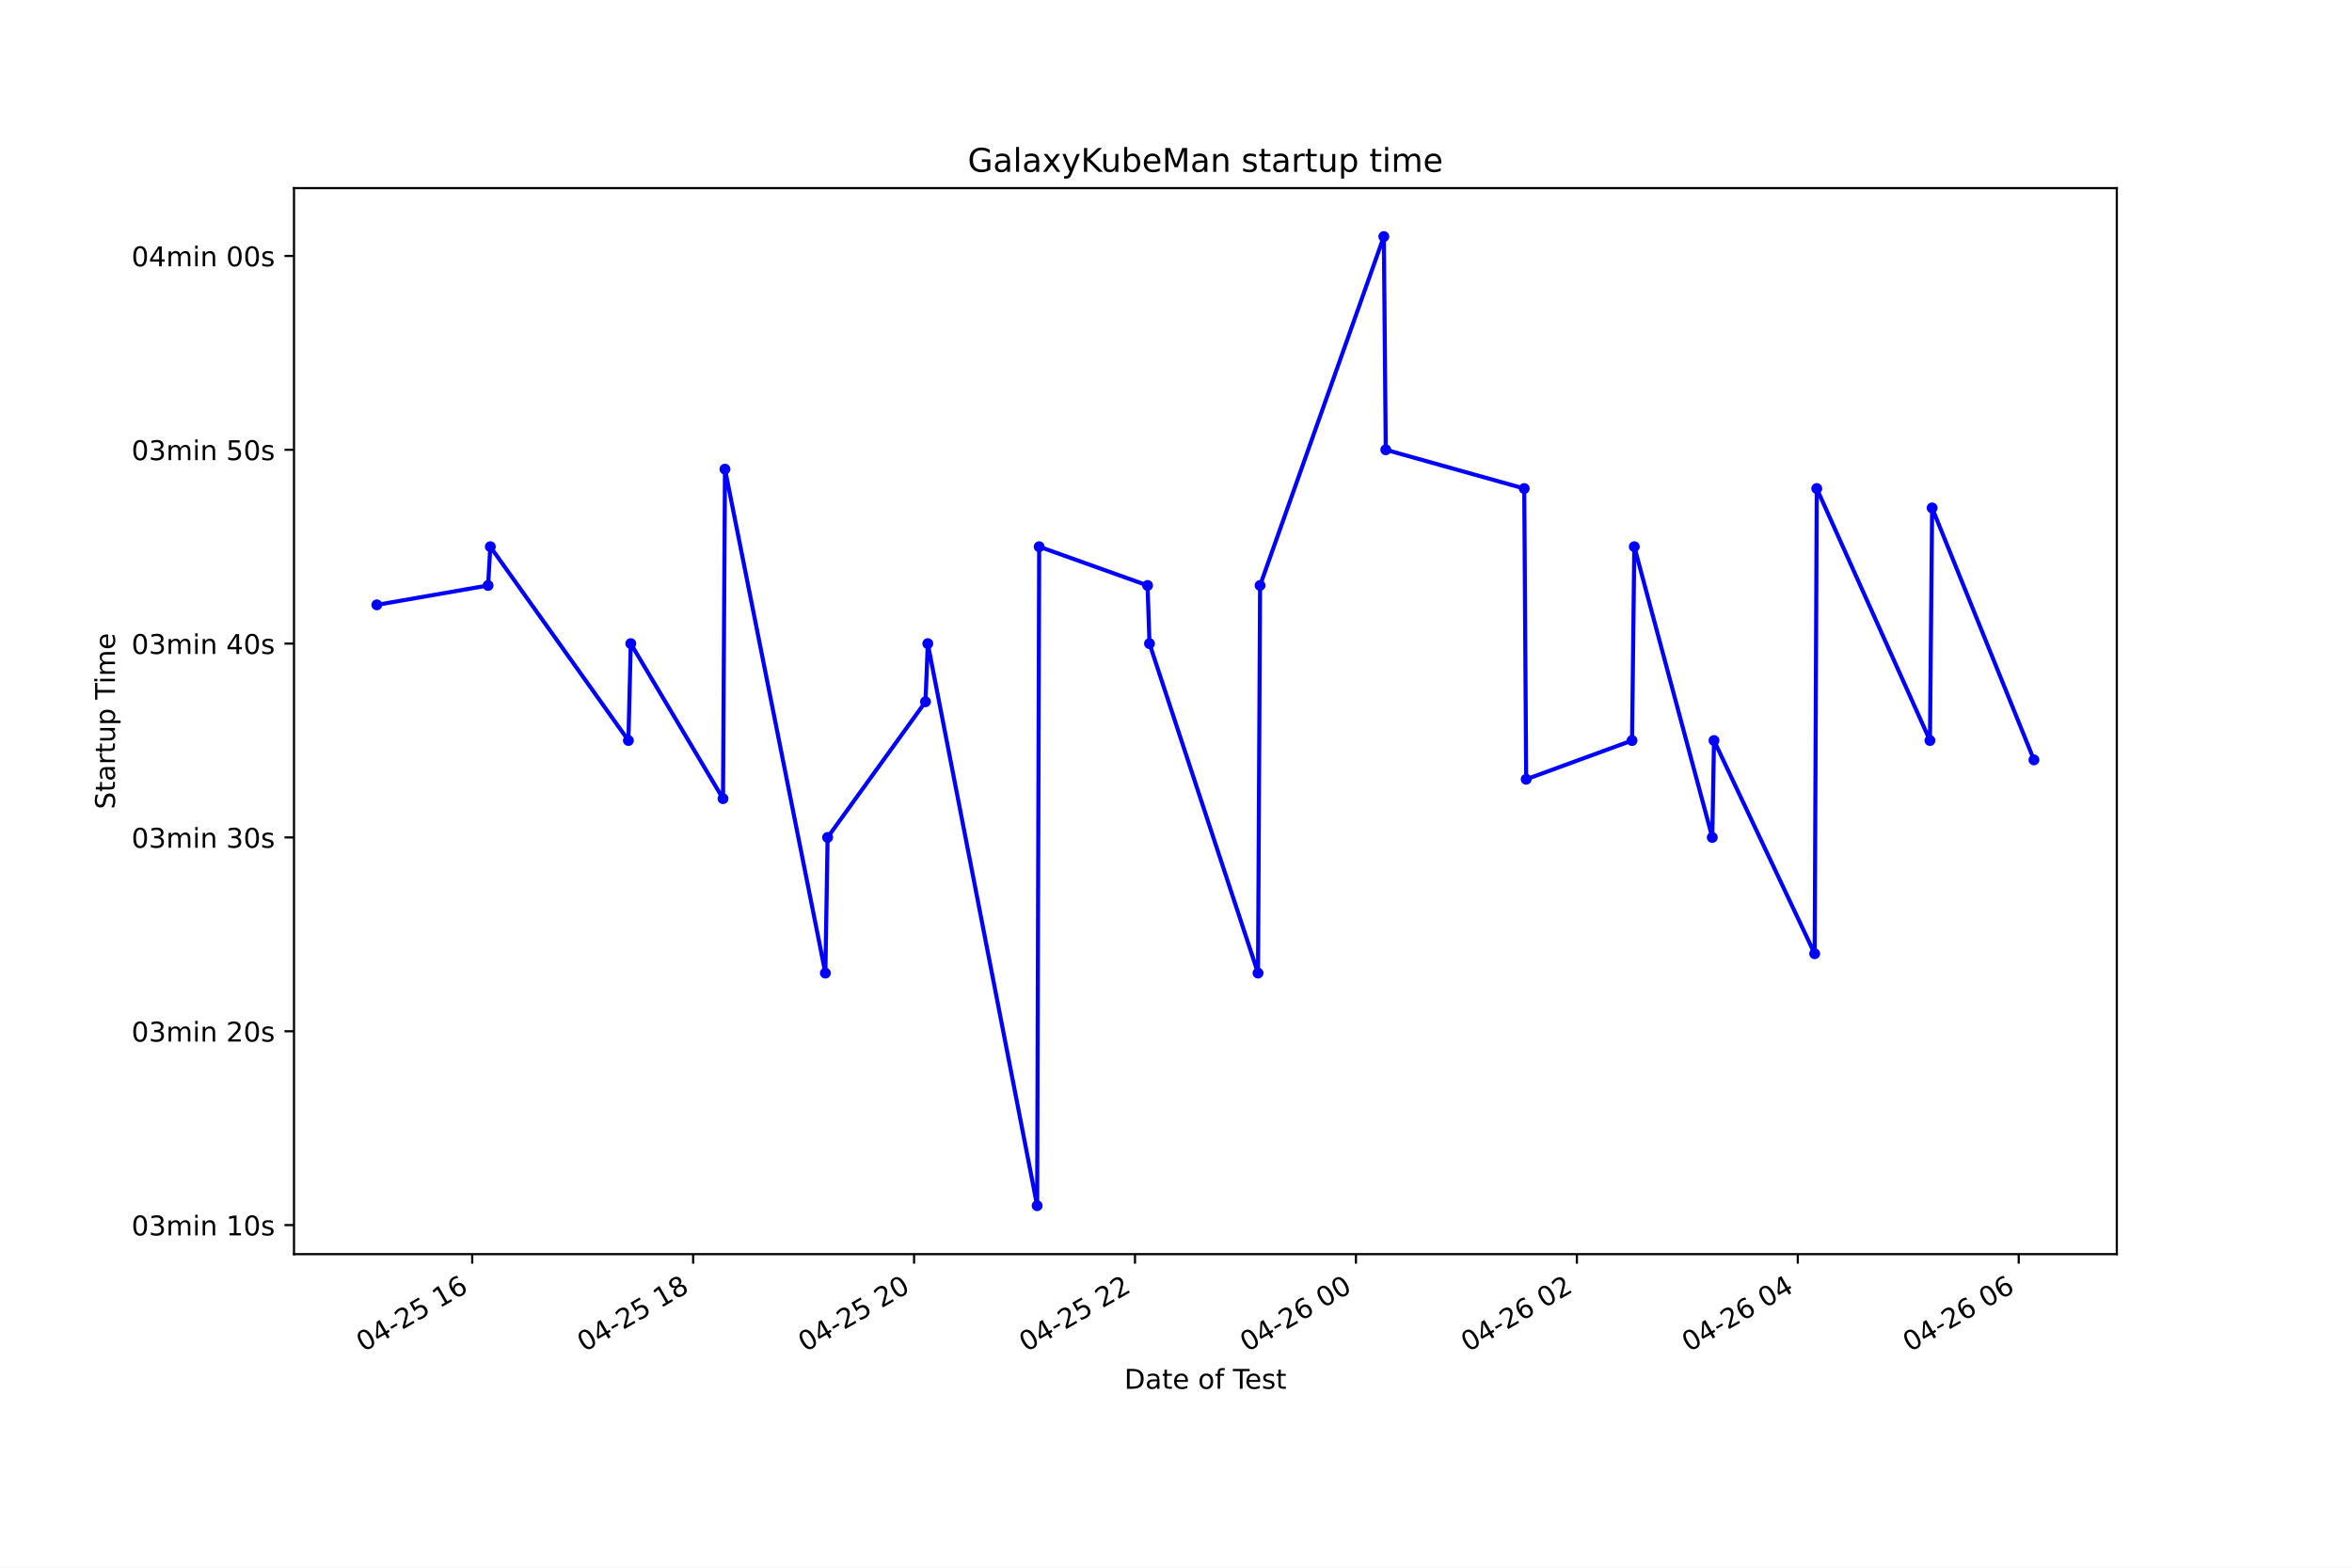
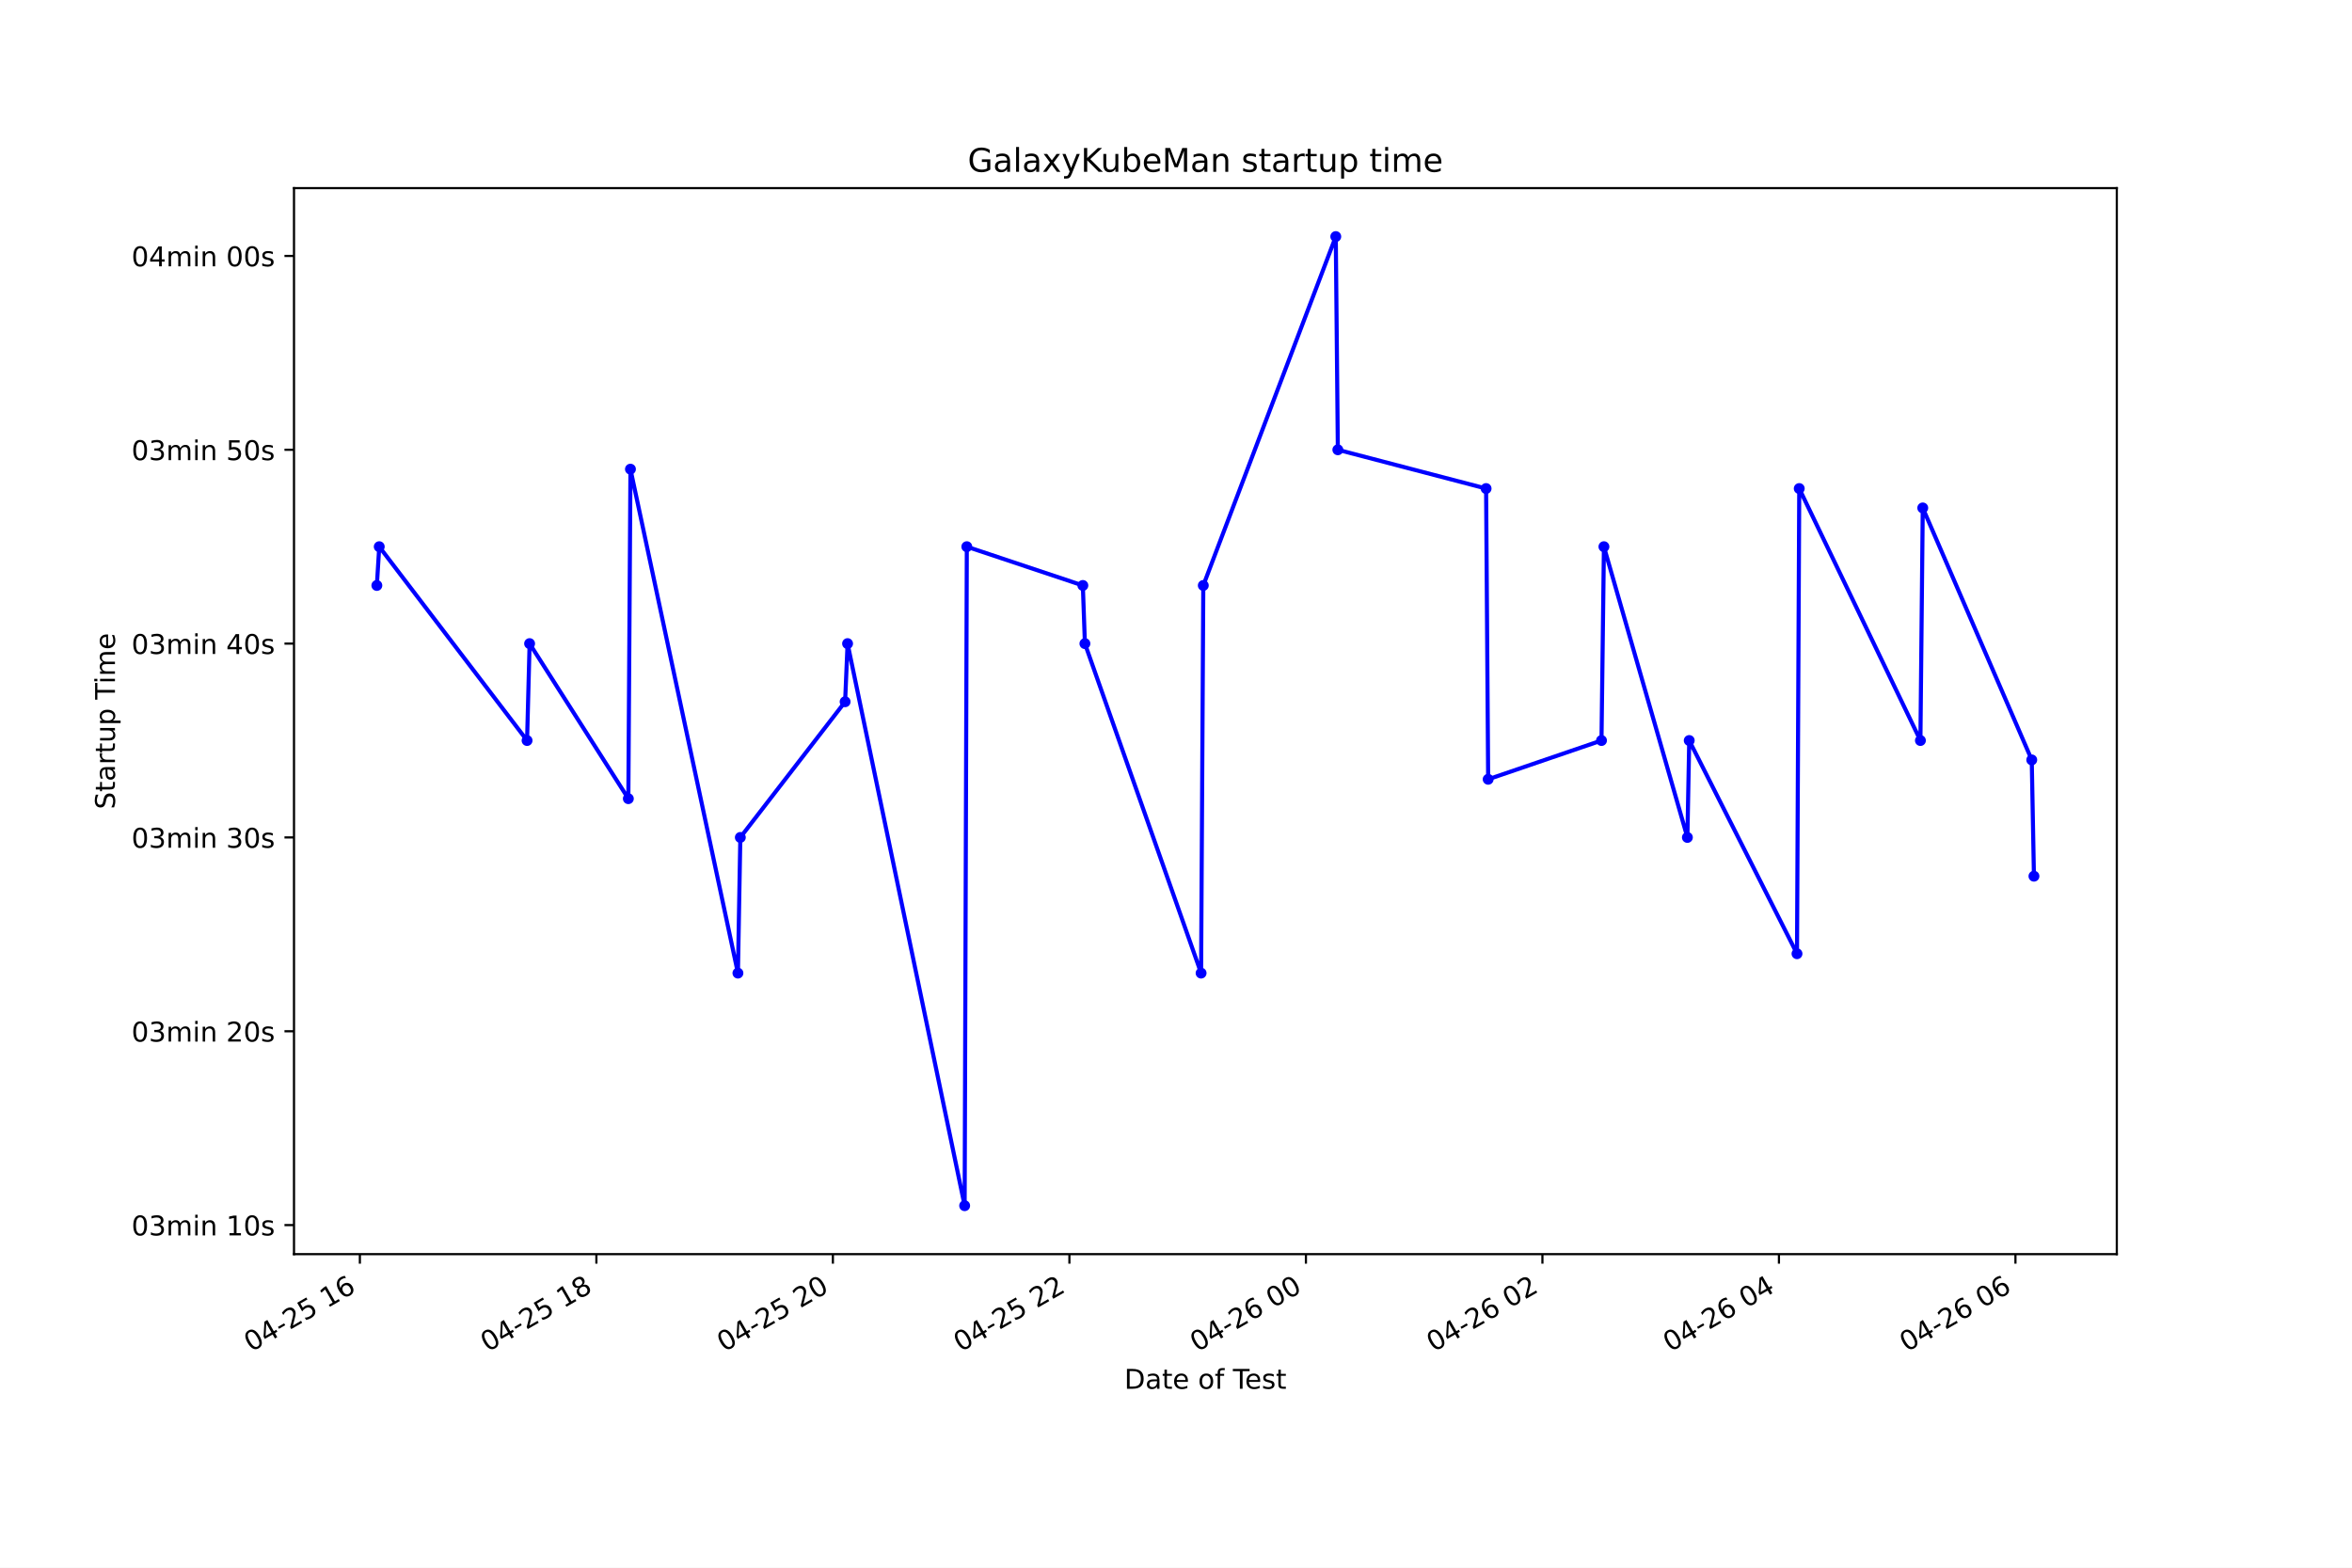
<svg xmlns="http://www.w3.org/2000/svg" xmlns:xlink="http://www.w3.org/1999/xlink" height="576pt" version="1.1" viewBox="0 0 864 576" width="864pt">
  <defs>
    <style type="text/css">*{stroke-linecap:butt;stroke-linejoin:round;}</style>
  </defs>
  <g id="figure_1">
    <g id="patch_1">
      <path d="M 0 576  L 864 576  L 864 0  L 0 0  z " style="fill:#ffffff;" />
    </g>
    <g id="axes_1">
      <g id="patch_2">
        <path d="M 108 460.8  L 777.6 460.8  L 777.6 69.12  L 108 69.12  z " style="fill:#ffffff;" />
      </g>
      <g id="matplotlib.axis_1">
        <g id="xtick_1">
          <g id="line2d_1">
            <defs>
-               <path d="M 0 0  L 0 3.5  " id="m668f025bd8" style="stroke:#000000;stroke-width:0.8;" />
+               <path d="M 0 0  L 0 3.5  " id="mb911d53df3" style="stroke:#000000;stroke-width:0.8;" />
            </defs>
            <g>
-               <use style="stroke:#000000;stroke-width:0.8;" x="173.469" xlink:href="#m668f025bd8" y="460.8" />
+               <use style="stroke:#000000;stroke-width:0.8;" x="132.198" xlink:href="#mb911d53df3" y="460.8" />
            </g>
          </g>
          <g id="text_1">
-             <g transform="translate(133.4922 496.8609)rotate(-30)scale(0.1 -0.1)">
+             <g transform="translate(92.22061 496.8609)rotate(-30)scale(0.1 -0.1)">
              <defs>
                <path d="M 2034 4250  Q 1547 4250 1301 3770  Q 1056 3291 1056 2328  Q 1056 1369 1301 889  Q 1547 409 2034 409  Q 2525 409 2770 889  Q 3016 1369 3016 2328  Q 3016 3291 2770 3770  Q 2525 4250 2034 4250  z M 2034 4750  Q 2819 4750 3233 4129  Q 3647 3509 3647 2328  Q 3647 1150 3233 529  Q 2819 -91 2034 -91  Q 1250 -91 836 529  Q 422 1150 422 2328  Q 422 3509 836 4129  Q 1250 4750 2034 4750  z " id="DejaVuSans-30" transform="scale(0.015625)" />
                <path d="M 2419 4116  L 825 1625  L 2419 1625  L 2419 4116  z M 2253 4666  L 3047 4666  L 3047 1625  L 3713 1625  L 3713 1100  L 3047 1100  L 3047 0  L 2419 0  L 2419 1100  L 313 1100  L 313 1709  L 2253 4666  z " id="DejaVuSans-34" transform="scale(0.015625)" />
                <path d="M 313 2009  L 1997 2009  L 1997 1497  L 313 1497  L 313 2009  z " id="DejaVuSans-2d" transform="scale(0.015625)" />
                <path d="M 1228 531  L 3431 531  L 3431 0  L 469 0  L 469 531  Q 828 903 1448 1529  Q 2069 2156 2228 2338  Q 2531 2678 2651 2914  Q 2772 3150 2772 3378  Q 2772 3750 2511 3984  Q 2250 4219 1831 4219  Q 1534 4219 1204 4116  Q 875 4013 500 3803  L 500 4441  Q 881 4594 1212 4672  Q 1544 4750 1819 4750  Q 2544 4750 2975 4387  Q 3406 4025 3406 3419  Q 3406 3131 3298 2873  Q 3191 2616 2906 2266  Q 2828 2175 2409 1742  Q 1991 1309 1228 531  z " id="DejaVuSans-32" transform="scale(0.015625)" />
                <path d="M 691 4666  L 3169 4666  L 3169 4134  L 1269 4134  L 1269 2991  Q 1406 3038 1543 3061  Q 1681 3084 1819 3084  Q 2600 3084 3056 2656  Q 3513 2228 3513 1497  Q 3513 744 3044 326  Q 2575 -91 1722 -91  Q 1428 -91 1123 -41  Q 819 9 494 109  L 494 744  Q 775 591 1075 516  Q 1375 441 1709 441  Q 2250 441 2565 725  Q 2881 1009 2881 1497  Q 2881 1984 2565 2268  Q 2250 2553 1709 2553  Q 1456 2553 1204 2497  Q 953 2441 691 2322  L 691 4666  z " id="DejaVuSans-35" transform="scale(0.015625)" />
                <path id="DejaVuSans-20" transform="scale(0.015625)" />
                <path d="M 794 531  L 1825 531  L 1825 4091  L 703 3866  L 703 4441  L 1819 4666  L 2450 4666  L 2450 531  L 3481 531  L 3481 0  L 794 0  L 794 531  z " id="DejaVuSans-31" transform="scale(0.015625)" />
                <path d="M 2113 2584  Q 1688 2584 1439 2293  Q 1191 2003 1191 1497  Q 1191 994 1439 701  Q 1688 409 2113 409  Q 2538 409 2786 701  Q 3034 994 3034 1497  Q 3034 2003 2786 2293  Q 2538 2584 2113 2584  z M 3366 4563  L 3366 3988  Q 3128 4100 2886 4159  Q 2644 4219 2406 4219  Q 1781 4219 1451 3797  Q 1122 3375 1075 2522  Q 1259 2794 1537 2939  Q 1816 3084 2150 3084  Q 2853 3084 3261 2657  Q 3669 2231 3669 1497  Q 3669 778 3244 343  Q 2819 -91 2113 -91  Q 1303 -91 875 529  Q 447 1150 447 2328  Q 447 3434 972 4092  Q 1497 4750 2381 4750  Q 2619 4750 2861 4703  Q 3103 4656 3366 4563  z " id="DejaVuSans-36" transform="scale(0.015625)" />
              </defs>
              <use xlink:href="#DejaVuSans-30" />
              <use x="63.623" xlink:href="#DejaVuSans-34" />
              <use x="127.246" xlink:href="#DejaVuSans-2d" />
              <use x="163.33" xlink:href="#DejaVuSans-32" />
              <use x="226.953" xlink:href="#DejaVuSans-35" />
              <use x="290.576" xlink:href="#DejaVuSans-20" />
              <use x="322.363" xlink:href="#DejaVuSans-31" />
              <use x="385.986" xlink:href="#DejaVuSans-36" />
            </g>
          </g>
        </g>
        <g id="xtick_2">
          <g id="line2d_2">
            <g>
-               <use style="stroke:#000000;stroke-width:0.8;" x="254.627" xlink:href="#m668f025bd8" y="460.8" />
+               <use style="stroke:#000000;stroke-width:0.8;" x="219.08" xlink:href="#mb911d53df3" y="460.8" />
            </g>
          </g>
          <g id="text_2">
-             <g transform="translate(214.6499 496.8609)rotate(-30)scale(0.1 -0.1)">
+             <g transform="translate(179.1024 496.8609)rotate(-30)scale(0.1 -0.1)">
              <defs>
                <path d="M 2034 2216  Q 1584 2216 1326 1975  Q 1069 1734 1069 1313  Q 1069 891 1326 650  Q 1584 409 2034 409  Q 2484 409 2743 651  Q 3003 894 3003 1313  Q 3003 1734 2745 1975  Q 2488 2216 2034 2216  z M 1403 2484  Q 997 2584 770 2862  Q 544 3141 544 3541  Q 544 4100 942 4425  Q 1341 4750 2034 4750  Q 2731 4750 3128 4425  Q 3525 4100 3525 3541  Q 3525 3141 3298 2862  Q 3072 2584 2669 2484  Q 3125 2378 3379 2068  Q 3634 1759 3634 1313  Q 3634 634 3220 271  Q 2806 -91 2034 -91  Q 1263 -91 848 271  Q 434 634 434 1313  Q 434 1759 690 2068  Q 947 2378 1403 2484  z M 1172 3481  Q 1172 3119 1398 2916  Q 1625 2713 2034 2713  Q 2441 2713 2670 2916  Q 2900 3119 2900 3481  Q 2900 3844 2670 4047  Q 2441 4250 2034 4250  Q 1625 4250 1398 4047  Q 1172 3844 1172 3481  z " id="DejaVuSans-38" transform="scale(0.015625)" />
              </defs>
              <use xlink:href="#DejaVuSans-30" />
              <use x="63.623" xlink:href="#DejaVuSans-34" />
              <use x="127.246" xlink:href="#DejaVuSans-2d" />
              <use x="163.33" xlink:href="#DejaVuSans-32" />
              <use x="226.953" xlink:href="#DejaVuSans-35" />
              <use x="290.576" xlink:href="#DejaVuSans-20" />
              <use x="322.363" xlink:href="#DejaVuSans-31" />
              <use x="385.986" xlink:href="#DejaVuSans-38" />
            </g>
          </g>
        </g>
        <g id="xtick_3">
          <g id="line2d_3">
            <g>
-               <use style="stroke:#000000;stroke-width:0.8;" x="335.785" xlink:href="#m668f025bd8" y="460.8" />
+               <use style="stroke:#000000;stroke-width:0.8;" x="305.961" xlink:href="#mb911d53df3" y="460.8" />
            </g>
          </g>
          <g id="text_3">
-             <g transform="translate(295.8075 496.8609)rotate(-30)scale(0.1 -0.1)">
+             <g transform="translate(265.9841 496.8609)rotate(-30)scale(0.1 -0.1)">
              <use xlink:href="#DejaVuSans-30" />
              <use x="63.623" xlink:href="#DejaVuSans-34" />
              <use x="127.246" xlink:href="#DejaVuSans-2d" />
              <use x="163.33" xlink:href="#DejaVuSans-32" />
              <use x="226.953" xlink:href="#DejaVuSans-35" />
              <use x="290.576" xlink:href="#DejaVuSans-20" />
              <use x="322.363" xlink:href="#DejaVuSans-32" />
              <use x="385.986" xlink:href="#DejaVuSans-30" />
            </g>
          </g>
        </g>
        <g id="xtick_4">
          <g id="line2d_4">
            <g>
-               <use style="stroke:#000000;stroke-width:0.8;" x="416.942" xlink:href="#m668f025bd8" y="460.8" />
+               <use style="stroke:#000000;stroke-width:0.8;" x="392.843" xlink:href="#mb911d53df3" y="460.8" />
            </g>
          </g>
          <g id="text_4">
-             <g transform="translate(376.9651 496.8609)rotate(-30)scale(0.1 -0.1)">
+             <g transform="translate(352.8658 496.8609)rotate(-30)scale(0.1 -0.1)">
              <use xlink:href="#DejaVuSans-30" />
              <use x="63.623" xlink:href="#DejaVuSans-34" />
              <use x="127.246" xlink:href="#DejaVuSans-2d" />
              <use x="163.33" xlink:href="#DejaVuSans-32" />
              <use x="226.953" xlink:href="#DejaVuSans-35" />
              <use x="290.576" xlink:href="#DejaVuSans-20" />
              <use x="322.363" xlink:href="#DejaVuSans-32" />
              <use x="385.986" xlink:href="#DejaVuSans-32" />
            </g>
          </g>
        </g>
        <g id="xtick_5">
          <g id="line2d_5">
            <g>
-               <use style="stroke:#000000;stroke-width:0.8;" x="498.1" xlink:href="#m668f025bd8" y="460.8" />
+               <use style="stroke:#000000;stroke-width:0.8;" x="479.725" xlink:href="#mb911d53df3" y="460.8" />
            </g>
          </g>
          <g id="text_5">
-             <g transform="translate(458.1227 496.8609)rotate(-30)scale(0.1 -0.1)">
+             <g transform="translate(439.7476 496.8609)rotate(-30)scale(0.1 -0.1)">
              <use xlink:href="#DejaVuSans-30" />
              <use x="63.623" xlink:href="#DejaVuSans-34" />
              <use x="127.246" xlink:href="#DejaVuSans-2d" />
              <use x="163.33" xlink:href="#DejaVuSans-32" />
              <use x="226.953" xlink:href="#DejaVuSans-36" />
              <use x="290.576" xlink:href="#DejaVuSans-20" />
              <use x="322.363" xlink:href="#DejaVuSans-30" />
              <use x="385.986" xlink:href="#DejaVuSans-30" />
            </g>
          </g>
        </g>
        <g id="xtick_6">
          <g id="line2d_6">
            <g>
-               <use style="stroke:#000000;stroke-width:0.8;" x="579.258" xlink:href="#m668f025bd8" y="460.8" />
+               <use style="stroke:#000000;stroke-width:0.8;" x="566.606" xlink:href="#mb911d53df3" y="460.8" />
            </g>
          </g>
          <g id="text_6">
-             <g transform="translate(539.2804 496.8609)rotate(-30)scale(0.1 -0.1)">
+             <g transform="translate(526.6293 496.8609)rotate(-30)scale(0.1 -0.1)">
              <use xlink:href="#DejaVuSans-30" />
              <use x="63.623" xlink:href="#DejaVuSans-34" />
              <use x="127.246" xlink:href="#DejaVuSans-2d" />
              <use x="163.33" xlink:href="#DejaVuSans-32" />
              <use x="226.953" xlink:href="#DejaVuSans-36" />
              <use x="290.576" xlink:href="#DejaVuSans-20" />
              <use x="322.363" xlink:href="#DejaVuSans-30" />
              <use x="385.986" xlink:href="#DejaVuSans-32" />
            </g>
          </g>
        </g>
        <g id="xtick_7">
          <g id="line2d_7">
            <g>
-               <use style="stroke:#000000;stroke-width:0.8;" x="660.415" xlink:href="#m668f025bd8" y="460.8" />
+               <use style="stroke:#000000;stroke-width:0.8;" x="653.488" xlink:href="#mb911d53df3" y="460.8" />
            </g>
          </g>
          <g id="text_7">
-             <g transform="translate(620.438 496.8609)rotate(-30)scale(0.1 -0.1)">
+             <g transform="translate(613.5111 496.8609)rotate(-30)scale(0.1 -0.1)">
              <use xlink:href="#DejaVuSans-30" />
              <use x="63.623" xlink:href="#DejaVuSans-34" />
              <use x="127.246" xlink:href="#DejaVuSans-2d" />
              <use x="163.33" xlink:href="#DejaVuSans-32" />
              <use x="226.953" xlink:href="#DejaVuSans-36" />
              <use x="290.576" xlink:href="#DejaVuSans-20" />
              <use x="322.363" xlink:href="#DejaVuSans-30" />
              <use x="385.986" xlink:href="#DejaVuSans-34" />
            </g>
          </g>
        </g>
        <g id="xtick_8">
          <g id="line2d_8">
            <g>
-               <use style="stroke:#000000;stroke-width:0.8;" x="741.573" xlink:href="#m668f025bd8" y="460.8" />
+               <use style="stroke:#000000;stroke-width:0.8;" x="740.37" xlink:href="#mb911d53df3" y="460.8" />
            </g>
          </g>
          <g id="text_8">
-             <g transform="translate(701.5956 496.8609)rotate(-30)scale(0.1 -0.1)">
+             <g transform="translate(700.3928 496.8609)rotate(-30)scale(0.1 -0.1)">
              <use xlink:href="#DejaVuSans-30" />
              <use x="63.623" xlink:href="#DejaVuSans-34" />
              <use x="127.246" xlink:href="#DejaVuSans-2d" />
              <use x="163.33" xlink:href="#DejaVuSans-32" />
              <use x="226.953" xlink:href="#DejaVuSans-36" />
              <use x="290.576" xlink:href="#DejaVuSans-20" />
              <use x="322.363" xlink:href="#DejaVuSans-30" />
              <use x="385.986" xlink:href="#DejaVuSans-36" />
            </g>
          </g>
        </g>
        <g id="text_9">
          <g transform="translate(413.0063 510.2604)scale(0.1 -0.1)">
            <defs>
              <path d="M 1259 4147  L 1259 519  L 2022 519  Q 2988 519 3436 956  Q 3884 1394 3884 2338  Q 3884 3275 3436 3711  Q 2988 4147 2022 4147  L 1259 4147  z M 628 4666  L 1925 4666  Q 3281 4666 3915 4102  Q 4550 3538 4550 2338  Q 4550 1131 3912 565  Q 3275 0 1925 0  L 628 0  L 628 4666  z " id="DejaVuSans-44" transform="scale(0.015625)" />
              <path d="M 2194 1759  Q 1497 1759 1228 1600  Q 959 1441 959 1056  Q 959 750 1161 570  Q 1363 391 1709 391  Q 2188 391 2477 730  Q 2766 1069 2766 1631  L 2766 1759  L 2194 1759  z M 3341 1997  L 3341 0  L 2766 0  L 2766 531  Q 2569 213 2275 61  Q 1981 -91 1556 -91  Q 1019 -91 701 211  Q 384 513 384 1019  Q 384 1609 779 1909  Q 1175 2209 1959 2209  L 2766 2209  L 2766 2266  Q 2766 2663 2505 2880  Q 2244 3097 1772 3097  Q 1472 3097 1187 3025  Q 903 2953 641 2809  L 641 3341  Q 956 3463 1253 3523  Q 1550 3584 1831 3584  Q 2591 3584 2966 3190  Q 3341 2797 3341 1997  z " id="DejaVuSans-61" transform="scale(0.015625)" />
              <path d="M 1172 4494  L 1172 3500  L 2356 3500  L 2356 3053  L 1172 3053  L 1172 1153  Q 1172 725 1289 603  Q 1406 481 1766 481  L 2356 481  L 2356 0  L 1766 0  Q 1100 0 847 248  Q 594 497 594 1153  L 594 3053  L 172 3053  L 172 3500  L 594 3500  L 594 4494  L 1172 4494  z " id="DejaVuSans-74" transform="scale(0.015625)" />
              <path d="M 3597 1894  L 3597 1613  L 953 1613  Q 991 1019 1311 708  Q 1631 397 2203 397  Q 2534 397 2845 478  Q 3156 559 3463 722  L 3463 178  Q 3153 47 2828 -22  Q 2503 -91 2169 -91  Q 1331 -91 842 396  Q 353 884 353 1716  Q 353 2575 817 3079  Q 1281 3584 2069 3584  Q 2775 3584 3186 3129  Q 3597 2675 3597 1894  z M 3022 2063  Q 3016 2534 2758 2815  Q 2500 3097 2075 3097  Q 1594 3097 1305 2825  Q 1016 2553 972 2059  L 3022 2063  z " id="DejaVuSans-65" transform="scale(0.015625)" />
              <path d="M 1959 3097  Q 1497 3097 1228 2736  Q 959 2375 959 1747  Q 959 1119 1226 758  Q 1494 397 1959 397  Q 2419 397 2687 759  Q 2956 1122 2956 1747  Q 2956 2369 2687 2733  Q 2419 3097 1959 3097  z M 1959 3584  Q 2709 3584 3137 3096  Q 3566 2609 3566 1747  Q 3566 888 3137 398  Q 2709 -91 1959 -91  Q 1206 -91 779 398  Q 353 888 353 1747  Q 353 2609 779 3096  Q 1206 3584 1959 3584  z " id="DejaVuSans-6f" transform="scale(0.015625)" />
              <path d="M 2375 4863  L 2375 4384  L 1825 4384  Q 1516 4384 1395 4259  Q 1275 4134 1275 3809  L 1275 3500  L 2222 3500  L 2222 3053  L 1275 3053  L 1275 0  L 697 0  L 697 3053  L 147 3053  L 147 3500  L 697 3500  L 697 3744  Q 697 4328 969 4595  Q 1241 4863 1831 4863  L 2375 4863  z " id="DejaVuSans-66" transform="scale(0.015625)" />
              <path d="M -19 4666  L 3928 4666  L 3928 4134  L 2272 4134  L 2272 0  L 1638 0  L 1638 4134  L -19 4134  L -19 4666  z " id="DejaVuSans-54" transform="scale(0.015625)" />
              <path d="M 2834 3397  L 2834 2853  Q 2591 2978 2328 3040  Q 2066 3103 1784 3103  Q 1356 3103 1142 2972  Q 928 2841 928 2578  Q 928 2378 1081 2264  Q 1234 2150 1697 2047  L 1894 2003  Q 2506 1872 2764 1633  Q 3022 1394 3022 966  Q 3022 478 2636 193  Q 2250 -91 1575 -91  Q 1294 -91 989 -36  Q 684 19 347 128  L 347 722  Q 666 556 975 473  Q 1284 391 1588 391  Q 1994 391 2212 530  Q 2431 669 2431 922  Q 2431 1156 2273 1281  Q 2116 1406 1581 1522  L 1381 1569  Q 847 1681 609 1914  Q 372 2147 372 2553  Q 372 3047 722 3315  Q 1072 3584 1716 3584  Q 2034 3584 2315 3537  Q 2597 3491 2834 3397  z " id="DejaVuSans-73" transform="scale(0.015625)" />
            </defs>
            <use xlink:href="#DejaVuSans-44" />
            <use x="77.002" xlink:href="#DejaVuSans-61" />
            <use x="138.281" xlink:href="#DejaVuSans-74" />
            <use x="177.49" xlink:href="#DejaVuSans-65" />
            <use x="239.014" xlink:href="#DejaVuSans-20" />
            <use x="270.801" xlink:href="#DejaVuSans-6f" />
            <use x="331.982" xlink:href="#DejaVuSans-66" />
            <use x="367.188" xlink:href="#DejaVuSans-20" />
            <use x="398.975" xlink:href="#DejaVuSans-54" />
            <use x="443.059" xlink:href="#DejaVuSans-65" />
            <use x="504.582" xlink:href="#DejaVuSans-73" />
            <use x="556.682" xlink:href="#DejaVuSans-74" />
          </g>
        </g>
      </g>
      <g id="matplotlib.axis_2">
        <g id="ytick_1">
          <g id="line2d_9">
            <defs>
-               <path d="M 0 0  L -3.5 0  " id="mb254770236" style="stroke:#000000;stroke-width:0.8;" />
+               <path d="M 0 0  L -3.5 0  " id="ma32e0e186b" style="stroke:#000000;stroke-width:0.8;" />
            </defs>
            <g>
-               <use style="stroke:#000000;stroke-width:0.8;" x="108" xlink:href="#mb254770236" y="450.118" />
+               <use style="stroke:#000000;stroke-width:0.8;" x="108" xlink:href="#ma32e0e186b" y="450.118" />
            </g>
          </g>
          <g id="text_10">
            <g transform="translate(48.30625 453.917)scale(0.1 -0.1)">
              <defs>
                <path d="M 2597 2516  Q 3050 2419 3304 2112  Q 3559 1806 3559 1356  Q 3559 666 3084 287  Q 2609 -91 1734 -91  Q 1441 -91 1130 -33  Q 819 25 488 141  L 488 750  Q 750 597 1062 519  Q 1375 441 1716 441  Q 2309 441 2620 675  Q 2931 909 2931 1356  Q 2931 1769 2642 2001  Q 2353 2234 1838 2234  L 1294 2234  L 1294 2753  L 1863 2753  Q 2328 2753 2575 2939  Q 2822 3125 2822 3475  Q 2822 3834 2567 4026  Q 2313 4219 1838 4219  Q 1578 4219 1281 4162  Q 984 4106 628 3988  L 628 4550  Q 988 4650 1302 4700  Q 1616 4750 1894 4750  Q 2613 4750 3031 4423  Q 3450 4097 3450 3541  Q 3450 3153 3228 2886  Q 3006 2619 2597 2516  z " id="DejaVuSans-33" transform="scale(0.015625)" />
                <path d="M 3328 2828  Q 3544 3216 3844 3400  Q 4144 3584 4550 3584  Q 5097 3584 5394 3201  Q 5691 2819 5691 2113  L 5691 0  L 5113 0  L 5113 2094  Q 5113 2597 4934 2840  Q 4756 3084 4391 3084  Q 3944 3084 3684 2787  Q 3425 2491 3425 1978  L 3425 0  L 2847 0  L 2847 2094  Q 2847 2600 2669 2842  Q 2491 3084 2119 3084  Q 1678 3084 1418 2786  Q 1159 2488 1159 1978  L 1159 0  L 581 0  L 581 3500  L 1159 3500  L 1159 2956  Q 1356 3278 1631 3431  Q 1906 3584 2284 3584  Q 2666 3584 2933 3390  Q 3200 3197 3328 2828  z " id="DejaVuSans-6d" transform="scale(0.015625)" />
                <path d="M 603 3500  L 1178 3500  L 1178 0  L 603 0  L 603 3500  z M 603 4863  L 1178 4863  L 1178 4134  L 603 4134  L 603 4863  z " id="DejaVuSans-69" transform="scale(0.015625)" />
                <path d="M 3513 2113  L 3513 0  L 2938 0  L 2938 2094  Q 2938 2591 2744 2837  Q 2550 3084 2163 3084  Q 1697 3084 1428 2787  Q 1159 2491 1159 1978  L 1159 0  L 581 0  L 581 3500  L 1159 3500  L 1159 2956  Q 1366 3272 1645 3428  Q 1925 3584 2291 3584  Q 2894 3584 3203 3211  Q 3513 2838 3513 2113  z " id="DejaVuSans-6e" transform="scale(0.015625)" />
              </defs>
              <use xlink:href="#DejaVuSans-30" />
              <use x="63.623" xlink:href="#DejaVuSans-33" />
              <use x="127.246" xlink:href="#DejaVuSans-6d" />
              <use x="224.658" xlink:href="#DejaVuSans-69" />
              <use x="252.441" xlink:href="#DejaVuSans-6e" />
              <use x="315.82" xlink:href="#DejaVuSans-20" />
              <use x="347.607" xlink:href="#DejaVuSans-31" />
              <use x="411.23" xlink:href="#DejaVuSans-30" />
              <use x="474.854" xlink:href="#DejaVuSans-73" />
            </g>
          </g>
        </g>
        <g id="ytick_2">
          <g id="line2d_10">
            <g>
-               <use style="stroke:#000000;stroke-width:0.8;" x="108" xlink:href="#mb254770236" y="378.903" />
+               <use style="stroke:#000000;stroke-width:0.8;" x="108" xlink:href="#ma32e0e186b" y="378.903" />
            </g>
          </g>
          <g id="text_11">
            <g transform="translate(48.30625 382.7025)scale(0.1 -0.1)">
              <use xlink:href="#DejaVuSans-30" />
              <use x="63.623" xlink:href="#DejaVuSans-33" />
              <use x="127.246" xlink:href="#DejaVuSans-6d" />
              <use x="224.658" xlink:href="#DejaVuSans-69" />
              <use x="252.441" xlink:href="#DejaVuSans-6e" />
              <use x="315.82" xlink:href="#DejaVuSans-20" />
              <use x="347.607" xlink:href="#DejaVuSans-32" />
              <use x="411.23" xlink:href="#DejaVuSans-30" />
              <use x="474.854" xlink:href="#DejaVuSans-73" />
            </g>
          </g>
        </g>
        <g id="ytick_3">
          <g id="line2d_11">
            <g>
-               <use style="stroke:#000000;stroke-width:0.8;" x="108" xlink:href="#mb254770236" y="307.689" />
+               <use style="stroke:#000000;stroke-width:0.8;" x="108" xlink:href="#ma32e0e186b" y="307.689" />
            </g>
          </g>
          <g id="text_12">
            <g transform="translate(48.30625 311.4879)scale(0.1 -0.1)">
              <use xlink:href="#DejaVuSans-30" />
              <use x="63.623" xlink:href="#DejaVuSans-33" />
              <use x="127.246" xlink:href="#DejaVuSans-6d" />
              <use x="224.658" xlink:href="#DejaVuSans-69" />
              <use x="252.441" xlink:href="#DejaVuSans-6e" />
              <use x="315.82" xlink:href="#DejaVuSans-20" />
              <use x="347.607" xlink:href="#DejaVuSans-33" />
              <use x="411.23" xlink:href="#DejaVuSans-30" />
              <use x="474.854" xlink:href="#DejaVuSans-73" />
            </g>
          </g>
        </g>
        <g id="ytick_4">
          <g id="line2d_12">
            <g>
-               <use style="stroke:#000000;stroke-width:0.8;" x="108" xlink:href="#mb254770236" y="236.474" />
+               <use style="stroke:#000000;stroke-width:0.8;" x="108" xlink:href="#ma32e0e186b" y="236.474" />
            </g>
          </g>
          <g id="text_13">
            <g transform="translate(48.30625 240.2734)scale(0.1 -0.1)">
              <use xlink:href="#DejaVuSans-30" />
              <use x="63.623" xlink:href="#DejaVuSans-33" />
              <use x="127.246" xlink:href="#DejaVuSans-6d" />
              <use x="224.658" xlink:href="#DejaVuSans-69" />
              <use x="252.441" xlink:href="#DejaVuSans-6e" />
              <use x="315.82" xlink:href="#DejaVuSans-20" />
              <use x="347.607" xlink:href="#DejaVuSans-34" />
              <use x="411.23" xlink:href="#DejaVuSans-30" />
              <use x="474.854" xlink:href="#DejaVuSans-73" />
            </g>
          </g>
        </g>
        <g id="ytick_5">
          <g id="line2d_13">
            <g>
-               <use style="stroke:#000000;stroke-width:0.8;" x="108" xlink:href="#mb254770236" y="165.26" />
+               <use style="stroke:#000000;stroke-width:0.8;" x="108" xlink:href="#ma32e0e186b" y="165.26" />
            </g>
          </g>
          <g id="text_14">
            <g transform="translate(48.30625 169.0589)scale(0.1 -0.1)">
              <use xlink:href="#DejaVuSans-30" />
              <use x="63.623" xlink:href="#DejaVuSans-33" />
              <use x="127.246" xlink:href="#DejaVuSans-6d" />
              <use x="224.658" xlink:href="#DejaVuSans-69" />
              <use x="252.441" xlink:href="#DejaVuSans-6e" />
              <use x="315.82" xlink:href="#DejaVuSans-20" />
              <use x="347.607" xlink:href="#DejaVuSans-35" />
              <use x="411.23" xlink:href="#DejaVuSans-30" />
              <use x="474.854" xlink:href="#DejaVuSans-73" />
            </g>
          </g>
        </g>
        <g id="ytick_6">
          <g id="line2d_14">
            <g>
-               <use style="stroke:#000000;stroke-width:0.8;" x="108" xlink:href="#mb254770236" y="94.045" />
+               <use style="stroke:#000000;stroke-width:0.8;" x="108" xlink:href="#ma32e0e186b" y="94.045" />
            </g>
          </g>
          <g id="text_15">
            <g transform="translate(48.30625 97.84431)scale(0.1 -0.1)">
              <use xlink:href="#DejaVuSans-30" />
              <use x="63.623" xlink:href="#DejaVuSans-34" />
              <use x="127.246" xlink:href="#DejaVuSans-6d" />
              <use x="224.658" xlink:href="#DejaVuSans-69" />
              <use x="252.441" xlink:href="#DejaVuSans-6e" />
              <use x="315.82" xlink:href="#DejaVuSans-20" />
              <use x="347.607" xlink:href="#DejaVuSans-30" />
              <use x="411.23" xlink:href="#DejaVuSans-30" />
              <use x="474.854" xlink:href="#DejaVuSans-73" />
            </g>
          </g>
        </g>
        <g id="text_16">
          <g transform="translate(42.22656 297.3397)rotate(-90)scale(0.1 -0.1)">
            <defs>
              <path d="M 3425 4513  L 3425 3897  Q 3066 4069 2747 4153  Q 2428 4238 2131 4238  Q 1616 4238 1336 4038  Q 1056 3838 1056 3469  Q 1056 3159 1242 3001  Q 1428 2844 1947 2747  L 2328 2669  Q 3034 2534 3370 2195  Q 3706 1856 3706 1288  Q 3706 609 3251 259  Q 2797 -91 1919 -91  Q 1588 -91 1214 -16  Q 841 59 441 206  L 441 856  Q 825 641 1194 531  Q 1563 422 1919 422  Q 2459 422 2753 634  Q 3047 847 3047 1241  Q 3047 1584 2836 1778  Q 2625 1972 2144 2069  L 1759 2144  Q 1053 2284 737 2584  Q 422 2884 422 3419  Q 422 4038 858 4394  Q 1294 4750 2059 4750  Q 2388 4750 2728 4690  Q 3069 4631 3425 4513  z " id="DejaVuSans-53" transform="scale(0.015625)" />
              <path d="M 2631 2963  Q 2534 3019 2420 3045  Q 2306 3072 2169 3072  Q 1681 3072 1420 2755  Q 1159 2438 1159 1844  L 1159 0  L 581 0  L 581 3500  L 1159 3500  L 1159 2956  Q 1341 3275 1631 3429  Q 1922 3584 2338 3584  Q 2397 3584 2469 3576  Q 2541 3569 2628 3553  L 2631 2963  z " id="DejaVuSans-72" transform="scale(0.015625)" />
              <path d="M 544 1381  L 544 3500  L 1119 3500  L 1119 1403  Q 1119 906 1312 657  Q 1506 409 1894 409  Q 2359 409 2629 706  Q 2900 1003 2900 1516  L 2900 3500  L 3475 3500  L 3475 0  L 2900 0  L 2900 538  Q 2691 219 2414 64  Q 2138 -91 1772 -91  Q 1169 -91 856 284  Q 544 659 544 1381  z M 1991 3584  L 1991 3584  z " id="DejaVuSans-75" transform="scale(0.015625)" />
              <path d="M 1159 525  L 1159 -1331  L 581 -1331  L 581 3500  L 1159 3500  L 1159 2969  Q 1341 3281 1617 3432  Q 1894 3584 2278 3584  Q 2916 3584 3314 3078  Q 3713 2572 3713 1747  Q 3713 922 3314 415  Q 2916 -91 2278 -91  Q 1894 -91 1617 61  Q 1341 213 1159 525  z M 3116 1747  Q 3116 2381 2855 2742  Q 2594 3103 2138 3103  Q 1681 3103 1420 2742  Q 1159 2381 1159 1747  Q 1159 1113 1420 752  Q 1681 391 2138 391  Q 2594 391 2855 752  Q 3116 1113 3116 1747  z " id="DejaVuSans-70" transform="scale(0.015625)" />
            </defs>
            <use xlink:href="#DejaVuSans-53" />
            <use x="63.477" xlink:href="#DejaVuSans-74" />
            <use x="102.686" xlink:href="#DejaVuSans-61" />
            <use x="163.965" xlink:href="#DejaVuSans-72" />
            <use x="205.078" xlink:href="#DejaVuSans-74" />
            <use x="244.287" xlink:href="#DejaVuSans-75" />
            <use x="307.666" xlink:href="#DejaVuSans-70" />
            <use x="371.143" xlink:href="#DejaVuSans-20" />
            <use x="402.93" xlink:href="#DejaVuSans-54" />
            <use x="460.889" xlink:href="#DejaVuSans-69" />
            <use x="488.672" xlink:href="#DejaVuSans-6d" />
            <use x="586.084" xlink:href="#DejaVuSans-65" />
          </g>
        </g>
      </g>
      <g id="line2d_15">
-         <path clip-path="url(#p0f87e44069)" d="M 747.164 279.203  L 709.763 186.624  L 708.963 272.081  L 667.381 179.503  L 666.615 350.417  L 629.632 272.081  L 629 307.689  L 600.359 200.867  L 599.524 272.081  L 560.636 286.324  L 559.926 179.503  L 509.056 165.26  L 508.346 86.924  L 462.887 215.11  L 462.131 357.539  L 422.263 236.474  L 421.552 215.11  L 381.74 200.867  L 380.996 442.996  L 340.823 236.474  L 339.978 257.839  L 304.02 307.689  L 303.198 357.539  L 266.316 172.381  L 265.595 293.446  L 231.711 236.474  L 230.843 272.081  L 180.12 200.867  L 179.297 215.11  L 138.436 222.231  " style="fill:none;stroke:#0000ff;stroke-linecap:square;stroke-width:1.5;" />
+         <path clip-path="url(#pd824fa2de2)" d="M 747.164 321.932  L 746.355 279.203  L 706.317 186.624  L 705.46 272.081  L 660.946 179.503  L 660.125 350.417  L 620.533 272.081  L 619.858 307.689  L 589.196 200.867  L 588.303 272.081  L 546.672 286.324  L 545.912 179.503  L 491.454 165.26  L 490.694 86.924  L 442.028 215.11  L 441.219 357.539  L 398.539 236.474  L 397.778 215.11  L 355.158 200.867  L 354.362 442.996  L 311.355 236.474  L 310.45 257.839  L 271.957 307.689  L 271.076 357.539  L 231.593 172.381  L 230.821 293.446  L 194.547 236.474  L 193.618 272.081  L 139.317 200.867  L 138.436 215.11  " style="fill:none;stroke:#0000ff;stroke-linecap:square;stroke-width:1.5;" />
        <defs>
-           <path d="M 0 1.5  C 0.398 1.5 0.779 1.342 1.061 1.061  C 1.342 0.779 1.5 0.398 1.5 0  C 1.5 -0.398 1.342 -0.779 1.061 -1.061  C 0.779 -1.342 0.398 -1.5 0 -1.5  C -0.398 -1.5 -0.779 -1.342 -1.061 -1.061  C -1.342 -0.779 -1.5 -0.398 -1.5 0  C -1.5 0.398 -1.342 0.779 -1.061 1.061  C -0.779 1.342 -0.398 1.5 0 1.5  z " id="m25e028f1bc" style="stroke:#0000ff;" />
+           <path d="M 0 1.5  C 0.398 1.5 0.779 1.342 1.061 1.061  C 1.342 0.779 1.5 0.398 1.5 0  C 1.5 -0.398 1.342 -0.779 1.061 -1.061  C 0.779 -1.342 0.398 -1.5 0 -1.5  C -0.398 -1.5 -0.779 -1.342 -1.061 -1.061  C -1.342 -0.779 -1.5 -0.398 -1.5 0  C -1.5 0.398 -1.342 0.779 -1.061 1.061  C -0.779 1.342 -0.398 1.5 0 1.5  z " id="m0a9edafc00" style="stroke:#0000ff;" />
        </defs>
-         <g clip-path="url(#p0f87e44069)">
-           <use style="fill:#0000ff;stroke:#0000ff;" x="747.164" xlink:href="#m25e028f1bc" y="279.203" />
-           <use style="fill:#0000ff;stroke:#0000ff;" x="709.763" xlink:href="#m25e028f1bc" y="186.624" />
-           <use style="fill:#0000ff;stroke:#0000ff;" x="708.963" xlink:href="#m25e028f1bc" y="272.081" />
-           <use style="fill:#0000ff;stroke:#0000ff;" x="667.381" xlink:href="#m25e028f1bc" y="179.503" />
-           <use style="fill:#0000ff;stroke:#0000ff;" x="666.615" xlink:href="#m25e028f1bc" y="350.417" />
-           <use style="fill:#0000ff;stroke:#0000ff;" x="629.632" xlink:href="#m25e028f1bc" y="272.081" />
-           <use style="fill:#0000ff;stroke:#0000ff;" x="629" xlink:href="#m25e028f1bc" y="307.689" />
-           <use style="fill:#0000ff;stroke:#0000ff;" x="600.359" xlink:href="#m25e028f1bc" y="200.867" />
-           <use style="fill:#0000ff;stroke:#0000ff;" x="599.524" xlink:href="#m25e028f1bc" y="272.081" />
-           <use style="fill:#0000ff;stroke:#0000ff;" x="560.636" xlink:href="#m25e028f1bc" y="286.324" />
-           <use style="fill:#0000ff;stroke:#0000ff;" x="559.926" xlink:href="#m25e028f1bc" y="179.503" />
-           <use style="fill:#0000ff;stroke:#0000ff;" x="509.056" xlink:href="#m25e028f1bc" y="165.26" />
-           <use style="fill:#0000ff;stroke:#0000ff;" x="508.346" xlink:href="#m25e028f1bc" y="86.924" />
-           <use style="fill:#0000ff;stroke:#0000ff;" x="462.887" xlink:href="#m25e028f1bc" y="215.11" />
-           <use style="fill:#0000ff;stroke:#0000ff;" x="462.131" xlink:href="#m25e028f1bc" y="357.539" />
-           <use style="fill:#0000ff;stroke:#0000ff;" x="422.263" xlink:href="#m25e028f1bc" y="236.474" />
-           <use style="fill:#0000ff;stroke:#0000ff;" x="421.552" xlink:href="#m25e028f1bc" y="215.11" />
-           <use style="fill:#0000ff;stroke:#0000ff;" x="381.74" xlink:href="#m25e028f1bc" y="200.867" />
-           <use style="fill:#0000ff;stroke:#0000ff;" x="380.996" xlink:href="#m25e028f1bc" y="442.996" />
-           <use style="fill:#0000ff;stroke:#0000ff;" x="340.823" xlink:href="#m25e028f1bc" y="236.474" />
-           <use style="fill:#0000ff;stroke:#0000ff;" x="339.978" xlink:href="#m25e028f1bc" y="257.839" />
-           <use style="fill:#0000ff;stroke:#0000ff;" x="304.02" xlink:href="#m25e028f1bc" y="307.689" />
-           <use style="fill:#0000ff;stroke:#0000ff;" x="303.198" xlink:href="#m25e028f1bc" y="357.539" />
-           <use style="fill:#0000ff;stroke:#0000ff;" x="266.316" xlink:href="#m25e028f1bc" y="172.381" />
-           <use style="fill:#0000ff;stroke:#0000ff;" x="265.595" xlink:href="#m25e028f1bc" y="293.446" />
-           <use style="fill:#0000ff;stroke:#0000ff;" x="231.711" xlink:href="#m25e028f1bc" y="236.474" />
-           <use style="fill:#0000ff;stroke:#0000ff;" x="230.843" xlink:href="#m25e028f1bc" y="272.081" />
-           <use style="fill:#0000ff;stroke:#0000ff;" x="180.12" xlink:href="#m25e028f1bc" y="200.867" />
-           <use style="fill:#0000ff;stroke:#0000ff;" x="179.297" xlink:href="#m25e028f1bc" y="215.11" />
-           <use style="fill:#0000ff;stroke:#0000ff;" x="138.436" xlink:href="#m25e028f1bc" y="222.231" />
+         <g clip-path="url(#pd824fa2de2)">
+           <use style="fill:#0000ff;stroke:#0000ff;" x="747.164" xlink:href="#m0a9edafc00" y="321.932" />
+           <use style="fill:#0000ff;stroke:#0000ff;" x="746.355" xlink:href="#m0a9edafc00" y="279.203" />
+           <use style="fill:#0000ff;stroke:#0000ff;" x="706.317" xlink:href="#m0a9edafc00" y="186.624" />
+           <use style="fill:#0000ff;stroke:#0000ff;" x="705.46" xlink:href="#m0a9edafc00" y="272.081" />
+           <use style="fill:#0000ff;stroke:#0000ff;" x="660.946" xlink:href="#m0a9edafc00" y="179.503" />
+           <use style="fill:#0000ff;stroke:#0000ff;" x="660.125" xlink:href="#m0a9edafc00" y="350.417" />
+           <use style="fill:#0000ff;stroke:#0000ff;" x="620.533" xlink:href="#m0a9edafc00" y="272.081" />
+           <use style="fill:#0000ff;stroke:#0000ff;" x="619.858" xlink:href="#m0a9edafc00" y="307.689" />
+           <use style="fill:#0000ff;stroke:#0000ff;" x="589.196" xlink:href="#m0a9edafc00" y="200.867" />
+           <use style="fill:#0000ff;stroke:#0000ff;" x="588.303" xlink:href="#m0a9edafc00" y="272.081" />
+           <use style="fill:#0000ff;stroke:#0000ff;" x="546.672" xlink:href="#m0a9edafc00" y="286.324" />
+           <use style="fill:#0000ff;stroke:#0000ff;" x="545.912" xlink:href="#m0a9edafc00" y="179.503" />
+           <use style="fill:#0000ff;stroke:#0000ff;" x="491.454" xlink:href="#m0a9edafc00" y="165.26" />
+           <use style="fill:#0000ff;stroke:#0000ff;" x="490.694" xlink:href="#m0a9edafc00" y="86.924" />
+           <use style="fill:#0000ff;stroke:#0000ff;" x="442.028" xlink:href="#m0a9edafc00" y="215.11" />
+           <use style="fill:#0000ff;stroke:#0000ff;" x="441.219" xlink:href="#m0a9edafc00" y="357.539" />
+           <use style="fill:#0000ff;stroke:#0000ff;" x="398.539" xlink:href="#m0a9edafc00" y="236.474" />
+           <use style="fill:#0000ff;stroke:#0000ff;" x="397.778" xlink:href="#m0a9edafc00" y="215.11" />
+           <use style="fill:#0000ff;stroke:#0000ff;" x="355.158" xlink:href="#m0a9edafc00" y="200.867" />
+           <use style="fill:#0000ff;stroke:#0000ff;" x="354.362" xlink:href="#m0a9edafc00" y="442.996" />
+           <use style="fill:#0000ff;stroke:#0000ff;" x="311.355" xlink:href="#m0a9edafc00" y="236.474" />
+           <use style="fill:#0000ff;stroke:#0000ff;" x="310.45" xlink:href="#m0a9edafc00" y="257.839" />
+           <use style="fill:#0000ff;stroke:#0000ff;" x="271.957" xlink:href="#m0a9edafc00" y="307.689" />
+           <use style="fill:#0000ff;stroke:#0000ff;" x="271.076" xlink:href="#m0a9edafc00" y="357.539" />
+           <use style="fill:#0000ff;stroke:#0000ff;" x="231.593" xlink:href="#m0a9edafc00" y="172.381" />
+           <use style="fill:#0000ff;stroke:#0000ff;" x="230.821" xlink:href="#m0a9edafc00" y="293.446" />
+           <use style="fill:#0000ff;stroke:#0000ff;" x="194.547" xlink:href="#m0a9edafc00" y="236.474" />
+           <use style="fill:#0000ff;stroke:#0000ff;" x="193.618" xlink:href="#m0a9edafc00" y="272.081" />
+           <use style="fill:#0000ff;stroke:#0000ff;" x="139.317" xlink:href="#m0a9edafc00" y="200.867" />
+           <use style="fill:#0000ff;stroke:#0000ff;" x="138.436" xlink:href="#m0a9edafc00" y="215.11" />
        </g>
      </g>
      <g id="patch_3">
        <path d="M 108 460.8  L 108 69.12  " style="fill:none;stroke:#000000;stroke-linecap:square;stroke-linejoin:miter;stroke-width:0.8;" />
      </g>
      <g id="patch_4">
        <path d="M 777.6 460.8  L 777.6 69.12  " style="fill:none;stroke:#000000;stroke-linecap:square;stroke-linejoin:miter;stroke-width:0.8;" />
      </g>
      <g id="patch_5">
        <path d="M 108 460.8  L 777.6 460.8  " style="fill:none;stroke:#000000;stroke-linecap:square;stroke-linejoin:miter;stroke-width:0.8;" />
      </g>
      <g id="patch_6">
        <path d="M 108 69.12  L 777.6 69.12  " style="fill:none;stroke:#000000;stroke-linecap:square;stroke-linejoin:miter;stroke-width:0.8;" />
      </g>
      <g id="text_17">
        <g transform="translate(355.4794 63.12)scale(0.12 -0.12)">
          <defs>
            <path d="M 3809 666  L 3809 1919  L 2778 1919  L 2778 2438  L 4434 2438  L 4434 434  Q 4069 175 3628 42  Q 3188 -91 2688 -91  Q 1594 -91 976 548  Q 359 1188 359 2328  Q 359 3472 976 4111  Q 1594 4750 2688 4750  Q 3144 4750 3555 4637  Q 3966 4525 4313 4306  L 4313 3634  Q 3963 3931 3569 4081  Q 3175 4231 2741 4231  Q 1884 4231 1454 3753  Q 1025 3275 1025 2328  Q 1025 1384 1454 906  Q 1884 428 2741 428  Q 3075 428 3337 486  Q 3600 544 3809 666  z " id="DejaVuSans-47" transform="scale(0.015625)" />
            <path d="M 603 4863  L 1178 4863  L 1178 0  L 603 0  L 603 4863  z " id="DejaVuSans-6c" transform="scale(0.015625)" />
            <path d="M 3513 3500  L 2247 1797  L 3578 0  L 2900 0  L 1881 1375  L 863 0  L 184 0  L 1544 1831  L 300 3500  L 978 3500  L 1906 2253  L 2834 3500  L 3513 3500  z " id="DejaVuSans-78" transform="scale(0.015625)" />
            <path d="M 2059 -325  Q 1816 -950 1584 -1140  Q 1353 -1331 966 -1331  L 506 -1331  L 506 -850  L 844 -850  Q 1081 -850 1212 -737  Q 1344 -625 1503 -206  L 1606 56  L 191 3500  L 800 3500  L 1894 763  L 2988 3500  L 3597 3500  L 2059 -325  z " id="DejaVuSans-79" transform="scale(0.015625)" />
            <path d="M 628 4666  L 1259 4666  L 1259 2694  L 3353 4666  L 4166 4666  L 1850 2491  L 4331 0  L 3500 0  L 1259 2247  L 1259 0  L 628 0  L 628 4666  z " id="DejaVuSans-4b" transform="scale(0.015625)" />
            <path d="M 3116 1747  Q 3116 2381 2855 2742  Q 2594 3103 2138 3103  Q 1681 3103 1420 2742  Q 1159 2381 1159 1747  Q 1159 1113 1420 752  Q 1681 391 2138 391  Q 2594 391 2855 752  Q 3116 1113 3116 1747  z M 1159 2969  Q 1341 3281 1617 3432  Q 1894 3584 2278 3584  Q 2916 3584 3314 3078  Q 3713 2572 3713 1747  Q 3713 922 3314 415  Q 2916 -91 2278 -91  Q 1894 -91 1617 61  Q 1341 213 1159 525  L 1159 0  L 581 0  L 581 4863  L 1159 4863  L 1159 2969  z " id="DejaVuSans-62" transform="scale(0.015625)" />
            <path d="M 628 4666  L 1569 4666  L 2759 1491  L 3956 4666  L 4897 4666  L 4897 0  L 4281 0  L 4281 4097  L 3078 897  L 2444 897  L 1241 4097  L 1241 0  L 628 0  L 628 4666  z " id="DejaVuSans-4d" transform="scale(0.015625)" />
          </defs>
          <use xlink:href="#DejaVuSans-47" />
          <use x="77.49" xlink:href="#DejaVuSans-61" />
          <use x="138.77" xlink:href="#DejaVuSans-6c" />
          <use x="166.553" xlink:href="#DejaVuSans-61" />
          <use x="227.832" xlink:href="#DejaVuSans-78" />
          <use x="287.012" xlink:href="#DejaVuSans-79" />
          <use x="346.191" xlink:href="#DejaVuSans-4b" />
          <use x="406.768" xlink:href="#DejaVuSans-75" />
          <use x="470.146" xlink:href="#DejaVuSans-62" />
          <use x="533.623" xlink:href="#DejaVuSans-65" />
          <use x="595.146" xlink:href="#DejaVuSans-4d" />
          <use x="681.426" xlink:href="#DejaVuSans-61" />
          <use x="742.705" xlink:href="#DejaVuSans-6e" />
          <use x="806.084" xlink:href="#DejaVuSans-20" />
          <use x="837.871" xlink:href="#DejaVuSans-73" />
          <use x="889.971" xlink:href="#DejaVuSans-74" />
          <use x="929.18" xlink:href="#DejaVuSans-61" />
          <use x="990.459" xlink:href="#DejaVuSans-72" />
          <use x="1031.572" xlink:href="#DejaVuSans-74" />
          <use x="1070.781" xlink:href="#DejaVuSans-75" />
          <use x="1134.16" xlink:href="#DejaVuSans-70" />
          <use x="1197.637" xlink:href="#DejaVuSans-20" />
          <use x="1229.424" xlink:href="#DejaVuSans-74" />
          <use x="1268.633" xlink:href="#DejaVuSans-69" />
          <use x="1296.416" xlink:href="#DejaVuSans-6d" />
          <use x="1393.828" xlink:href="#DejaVuSans-65" />
        </g>
      </g>
    </g>
  </g>
  <defs>
-     <clipPath id="p0f87e44069">
+     <clipPath id="pd824fa2de2">
      <rect height="391.68" width="669.6" x="108" y="69.12" />
    </clipPath>
  </defs>
</svg>
